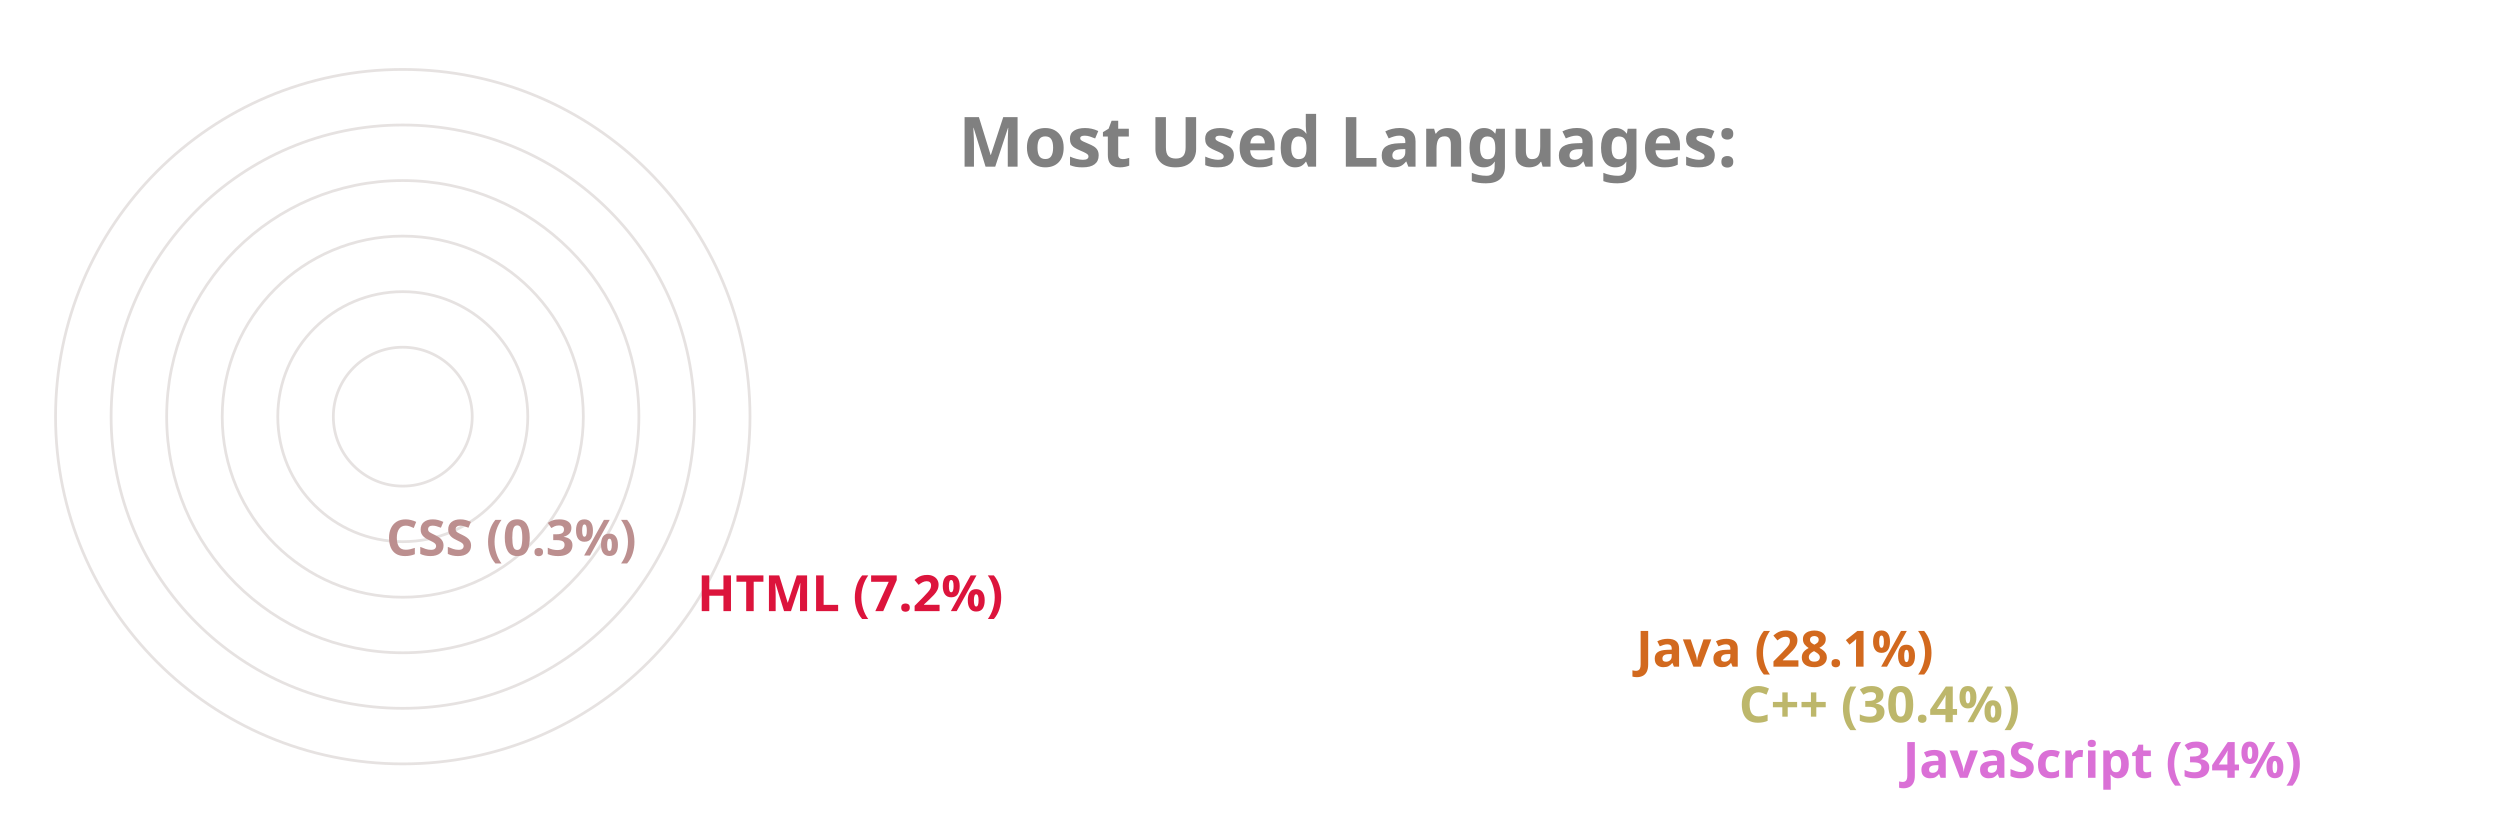
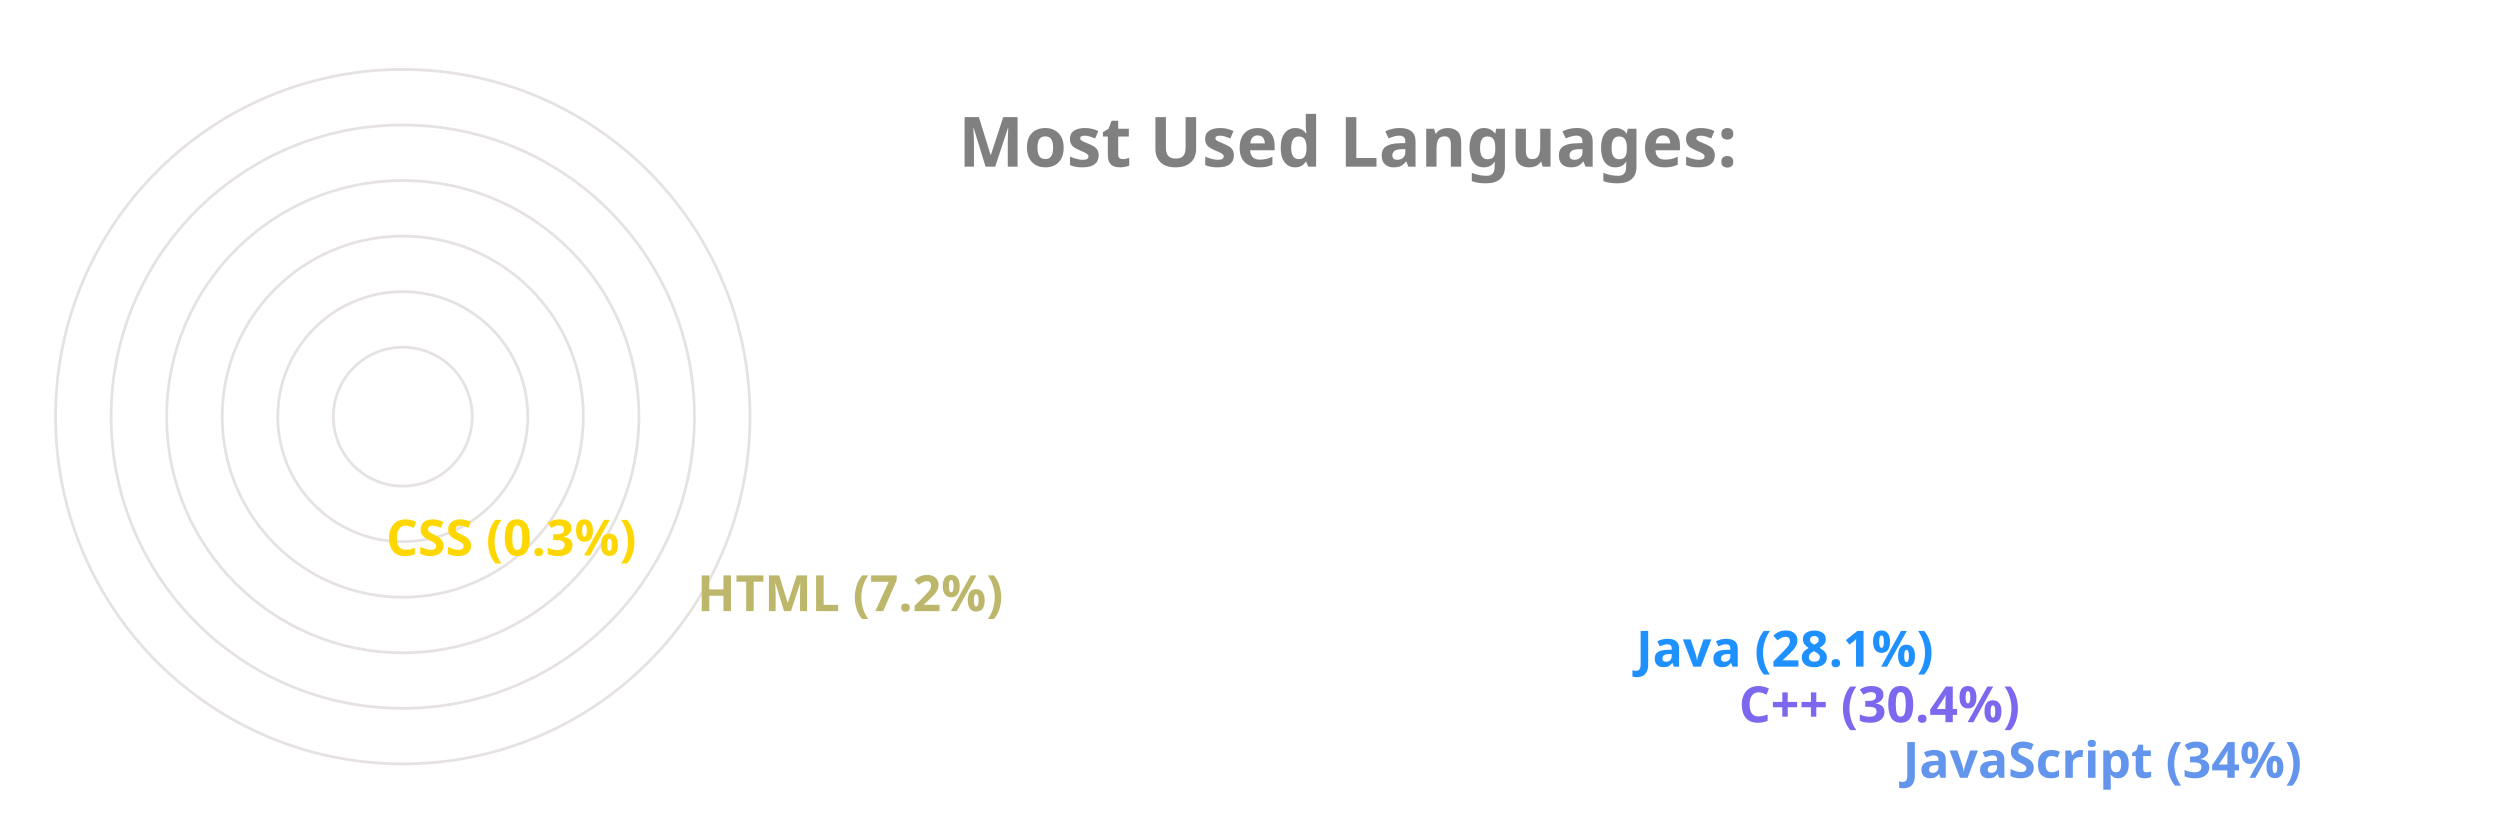
<svg xmlns="http://www.w3.org/2000/svg" viewBox="0 0 650 300" height="200px" width="600px">
  <style>
		.label {
			font: bold 25px sans-serif;
			color: #404040;
			-webkit-text-stroke: 1px white;
	  	}
		.name {
			font: bold 18px sans-serif;
			color: #404040;
	  	}

		.line {
			stroke-dasharray: 1000;
			stroke-dashoffset: 1000;
			animation: dash 3.5s ease-in-out forwards;	
			animation-iteration-count: infinite;
			animation-direction: alternate-reverse;
		}

		.path {
			stroke-dasharray: 1000;
			stroke-dashoffset: 1000;
			animation: dash 3.5s ease-in-out forwards;	
			animation-iteration-count: infinite;
			animation-direction: alternate-reverse;
		}
		  
		@keyframes dash {
			to {
				stroke-dashoffset: 0;
			}
		}

	</style>
  <g stroke="#E6E2E1" fill="none" stroke-width="1">
    <circle cx="20" cy="150" r="125" />
    <circle cx="20" cy="150" r="105" />
    <circle cx="20" cy="150" r="85" />
    <circle cx="20" cy="150" r="65" />
    <circle cx="20" cy="150" r="45" />
    <circle cx="20" cy="150" r="25" />
  </g>
  <g fill="none" stroke-width="20" class="line">
-     <line x2="550" y2="275" x1="20" y1="275" stroke="Orchid" />
-     <line x2="491" y2="255" x1="20" y1="255" stroke="DarkKhaki" />
-     <line x2="454" y2="235" x1="20" y1="235" stroke="Chocolate" />
-     <line x2="116" y2="215" x1="20" y1="215" stroke="Crimson" />
-     <line x2="4" y2="195" x1="20" y1="195" stroke="RosyBrown" />
+     <line x2="550" y2="275" x1="20" y1="275" stroke="CornflowerBlue" />
+     <line x2="491" y2="255" x1="20" y1="255" stroke="MediumSlateBlue" />
+     <line x2="454" y2="235" x1="20" y1="235" stroke="DodgerBlue" />
+     <line x2="116" y2="215" x1="20" y1="215" stroke="DarkKhaki" />
+     <line x2="4" y2="195" x1="20" y1="195" stroke="Gold" />
  </g>
  <g fill="none" stroke-width="20" stroke-linecap="round" class="path">
-     <path d="M 20 275 A 125 125 45 0 1 -83 80" stroke="Orchid" />
-     <path d="M 20 255 A 105 105 45 0 1 -70 97" stroke="DarkKhaki" />
-     <path d="M 20 235 A 85 85 45 0 1 -55 110" stroke="Chocolate" />
-     <path d="M 20 215 A 65 65 45 0 1 -44 142" stroke="Crimson" />
-     <path d="M 20 195 A 45 45 45 0 1 -25 150" stroke="RosyBrown" />
+     <path d="M 20 275 A 125 125 45 0 1 -83 80" stroke="CornflowerBlue" />
+     <path d="M 20 255 A 105 105 45 0 1 -70 97" stroke="MediumSlateBlue" />
+     <path d="M 20 235 A 85 85 45 0 1 -55 110" stroke="DodgerBlue" />
+     <path d="M 20 215 A 65 65 45 0 1 -44 142" stroke="DarkKhaki" />
+     <path d="M 20 195 A 45 45 45 0 1 -25 150" stroke="Gold" />
  </g>
  <g class="name">
-     <text x="560" y="280" fill="Orchid">JavaScript (34%)</text>
-     <text x="501" y="260" fill="DarkKhaki">C++ (30.4%)</text>
-     <text x="464" y="240" fill="Chocolate">Java (28.1%)</text>
-     <text x="126" y="220" fill="Crimson">HTML (7.2%)</text>
-     <text x="14" y="200" fill="RosyBrown">CSS (0.3%)</text>
+     <text x="560" y="280" fill="CornflowerBlue">JavaScript (34%)</text>
+     <text x="501" y="260" fill="MediumSlateBlue">C++ (30.4%)</text>
+     <text x="464" y="240" fill="DodgerBlue">Java (28.1%)</text>
+     <text x="126" y="220" fill="DarkKhaki">HTML (7.2%)</text>
+     <text x="14" y="200" fill="Gold">CSS (0.3%)</text>
  </g>
  <g class="label">
    <text x="220" y="60" fill="grey">Most Used Languages:</text>
  </g>
</svg>
